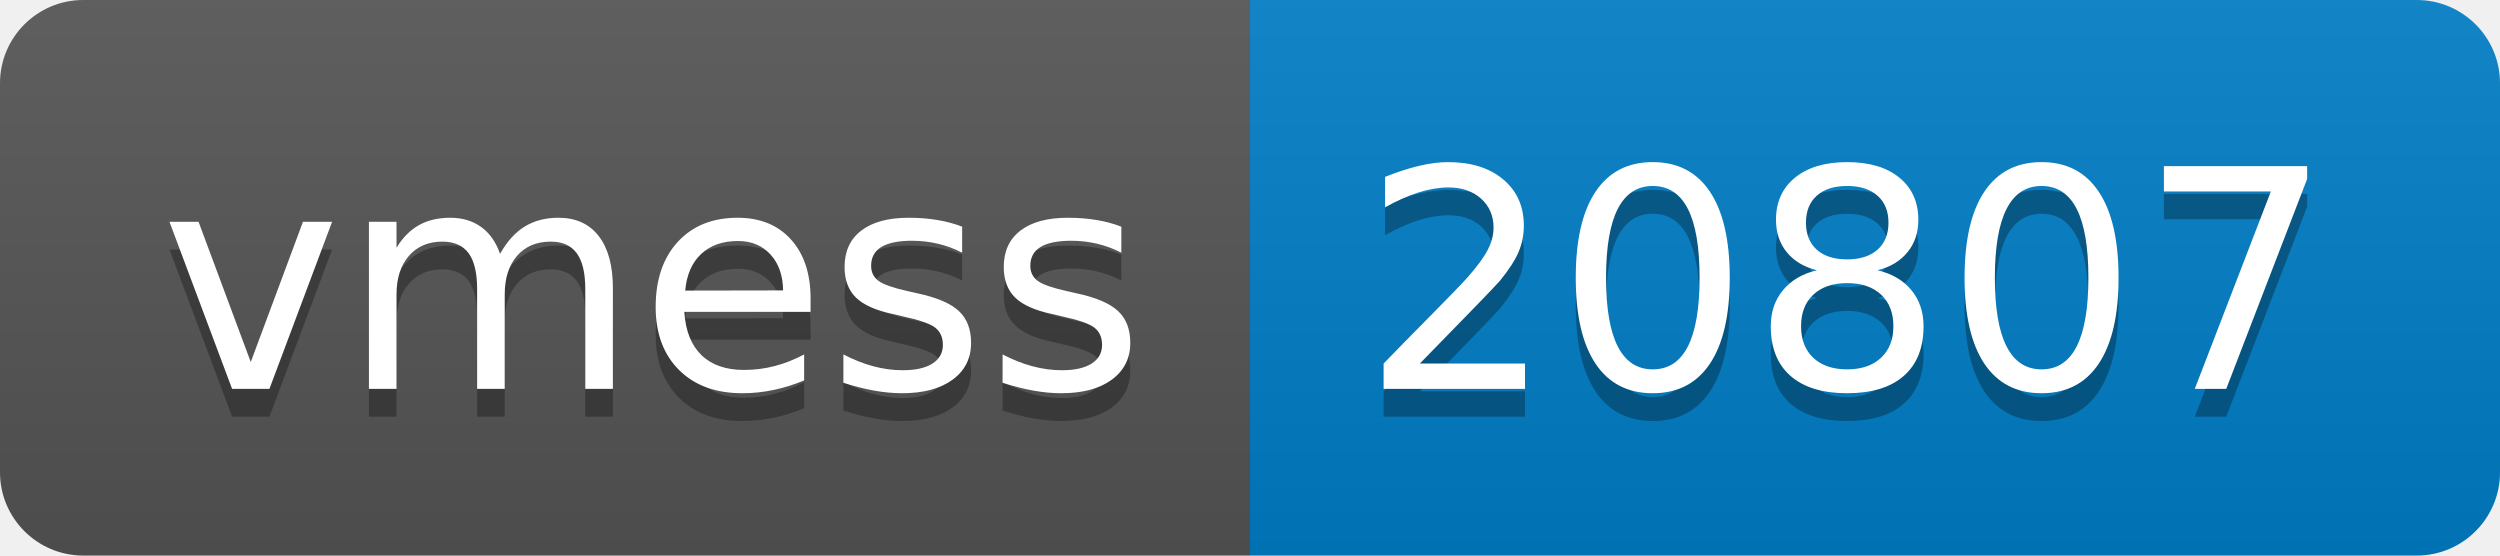
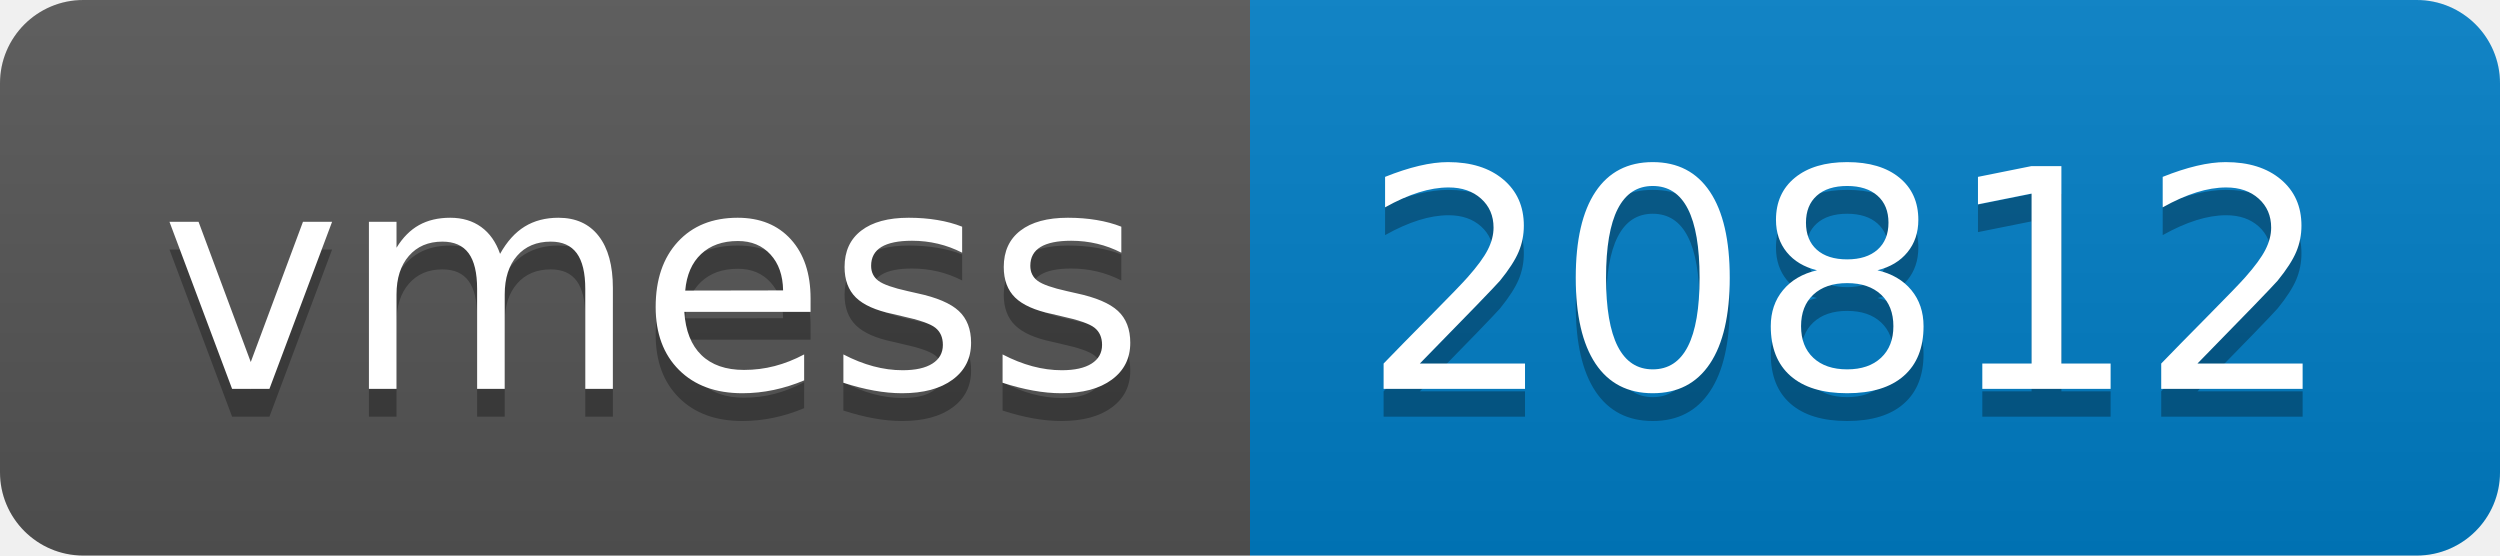
- <svg xmlns="http://www.w3.org/2000/svg" width="90" height="20" role="img" aria-label="vmess: 20807">
+ <svg xmlns="http://www.w3.org/2000/svg" width="90" height="20" role="img" aria-label="vmess: 20812">
  <linearGradient id="s" x2="0" y2="100%">
    <stop offset="0" stop-color="#bbb" stop-opacity=".1" />
    <stop offset="1" stop-opacity=".1" />
  </linearGradient>
  <clipPath id="r">
    <rect width="90" height="20" rx="3" fill="#fff" />
  </clipPath>
  <g clip-path="url(#r)">
    <rect width="45" height="20" fill="#555" />
    <rect x="45" width="45" height="20" fill="#007ec6" />
    <rect width="90" height="20" fill="url(#s)" />
  </g>
  <g fill="#fff" text-anchor="middle" font-family="Verdana,Geneva,DejaVu Sans,sans-serif" text-rendering="geometricPrecision" font-size="110">
    <text aria-hidden="true" x="235" y="150" fill="#010101" fill-opacity=".3" transform="scale(.1)" textLength="350">vmess</text>
    <text x="235" y="140" transform="scale(.1)" fill="#fff" textLength="350">vmess</text>
-     <text aria-hidden="true" x="665" y="150" fill="#010101" fill-opacity=".3" transform="scale(.1)" textLength="350">20807</text>
-     <text x="665" y="140" transform="scale(.1)" fill="#fff" textLength="350">20807</text>
+     <text aria-hidden="true" x="665" y="150" fill="#010101" fill-opacity=".3" transform="scale(.1)" textLength="350">20812</text>
+     <text x="665" y="140" transform="scale(.1)" fill="#fff" textLength="350">20812</text>
  </g>
</svg>
